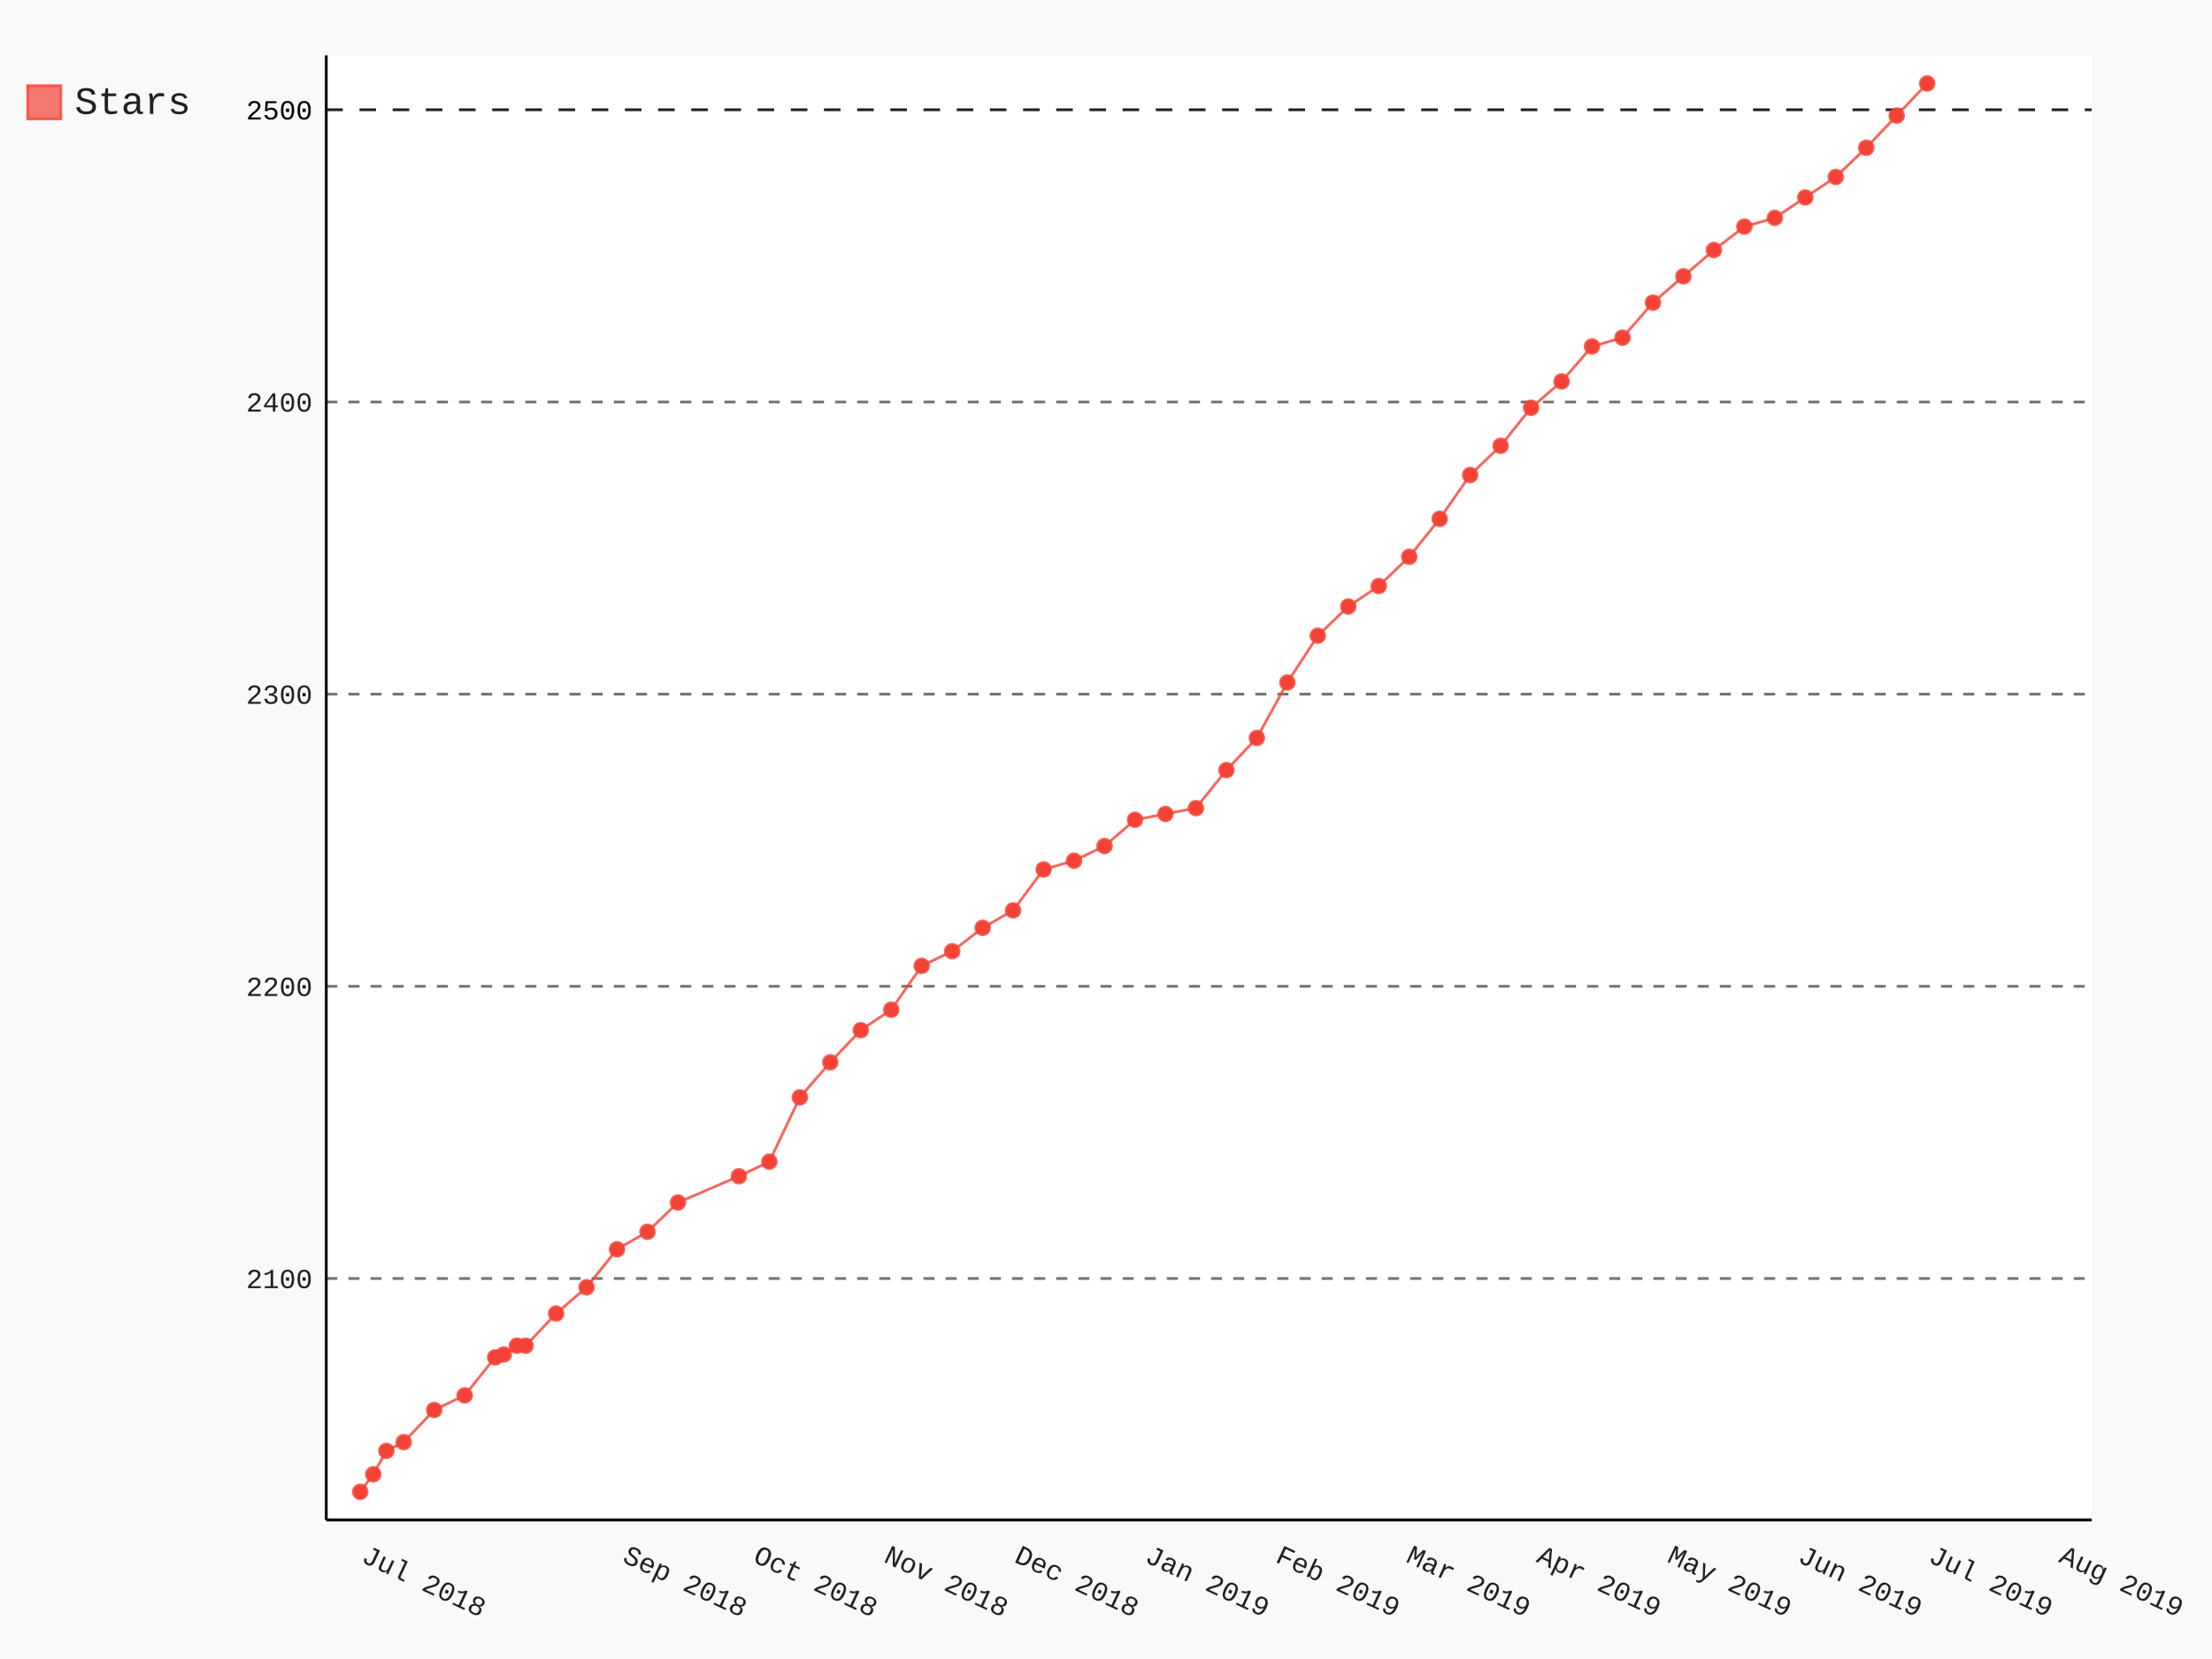
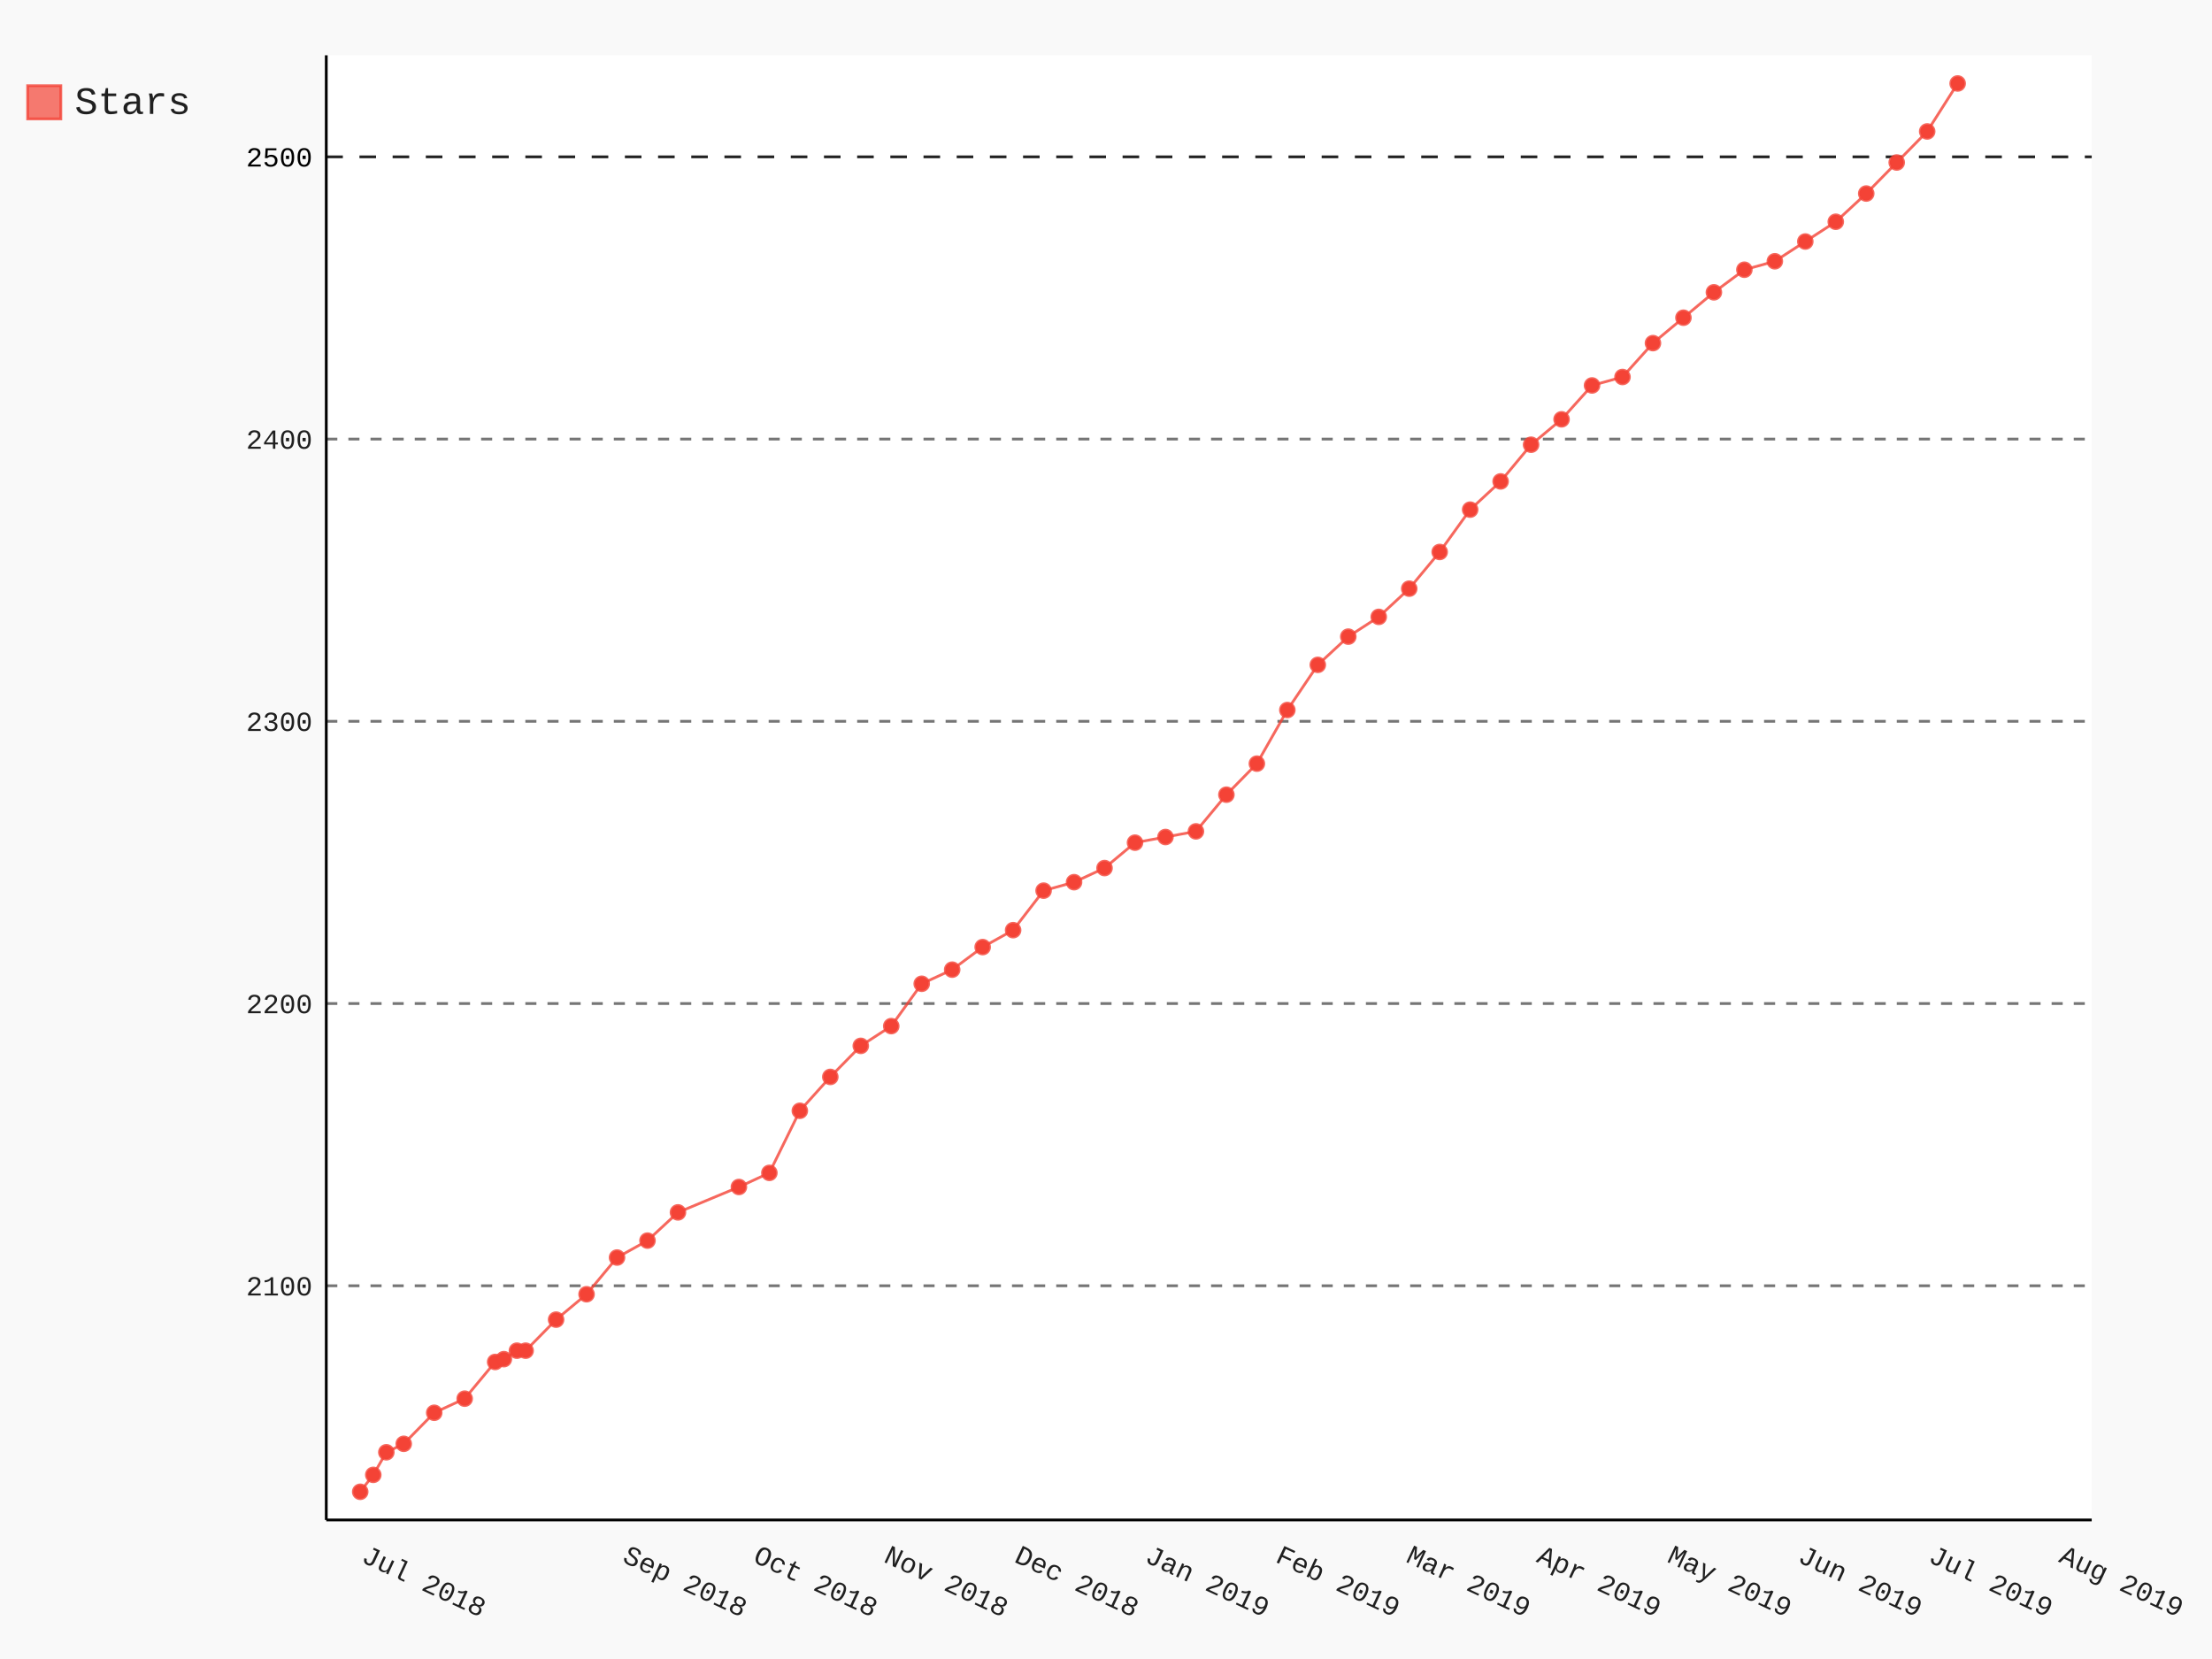
- <svg xmlns="http://www.w3.org/2000/svg" class="pygal-chart" id="chart-0b5afa24-d50f-4c19-a6db-3ecfd696eb11" viewBox="0 0 800 600">
+ <svg xmlns="http://www.w3.org/2000/svg" class="pygal-chart" id="chart-aa3a895b-6c12-4b08-8a21-bf34b67e7050" viewBox="0 0 800 600">
  <defs>
-     <style type="text/css">#chart-0b5afa24-d50f-4c19-a6db-3ecfd696eb11{-webkit-user-select:none;-webkit-font-smoothing:antialiased;font-family:Consolas,"Liberation Mono",Menlo,Courier,monospace}#chart-0b5afa24-d50f-4c19-a6db-3ecfd696eb11 .title{font-family:Consolas,"Liberation Mono",Menlo,Courier,monospace;font-size:16px}#chart-0b5afa24-d50f-4c19-a6db-3ecfd696eb11 .legends .legend text{font-family:Consolas,"Liberation Mono",Menlo,Courier,monospace;font-size:14px}#chart-0b5afa24-d50f-4c19-a6db-3ecfd696eb11 .axis text{font-family:Consolas,"Liberation Mono",Menlo,Courier,monospace;font-size:10px}#chart-0b5afa24-d50f-4c19-a6db-3ecfd696eb11 .axis text.major{font-family:Consolas,"Liberation Mono",Menlo,Courier,monospace;font-size:10px}#chart-0b5afa24-d50f-4c19-a6db-3ecfd696eb11 .text-overlay text.value{font-family:Consolas,"Liberation Mono",Menlo,Courier,monospace;font-size:16px}#chart-0b5afa24-d50f-4c19-a6db-3ecfd696eb11 .text-overlay text.label{font-family:Consolas,"Liberation Mono",Menlo,Courier,monospace;font-size:10px}#chart-0b5afa24-d50f-4c19-a6db-3ecfd696eb11 .tooltip{font-family:Consolas,"Liberation Mono",Menlo,Courier,monospace;font-size:14px}#chart-0b5afa24-d50f-4c19-a6db-3ecfd696eb11 text.no_data{font-family:Consolas,"Liberation Mono",Menlo,Courier,monospace;font-size:64px}
- #chart-0b5afa24-d50f-4c19-a6db-3ecfd696eb11{background-color:rgba(249,249,249,1)}#chart-0b5afa24-d50f-4c19-a6db-3ecfd696eb11 path,#chart-0b5afa24-d50f-4c19-a6db-3ecfd696eb11 line,#chart-0b5afa24-d50f-4c19-a6db-3ecfd696eb11 rect,#chart-0b5afa24-d50f-4c19-a6db-3ecfd696eb11 circle{-webkit-transition:150ms;-moz-transition:150ms;transition:150ms}#chart-0b5afa24-d50f-4c19-a6db-3ecfd696eb11 .graph &gt; .background{fill:rgba(249,249,249,1)}#chart-0b5afa24-d50f-4c19-a6db-3ecfd696eb11 .plot &gt; .background{fill:rgba(255,255,255,1)}#chart-0b5afa24-d50f-4c19-a6db-3ecfd696eb11 .graph{fill:rgba(0,0,0,.87)}#chart-0b5afa24-d50f-4c19-a6db-3ecfd696eb11 text.no_data{fill:rgba(0,0,0,1)}#chart-0b5afa24-d50f-4c19-a6db-3ecfd696eb11 .title{fill:rgba(0,0,0,1)}#chart-0b5afa24-d50f-4c19-a6db-3ecfd696eb11 .legends .legend text{fill:rgba(0,0,0,.87)}#chart-0b5afa24-d50f-4c19-a6db-3ecfd696eb11 .legends .legend:hover text{fill:rgba(0,0,0,1)}#chart-0b5afa24-d50f-4c19-a6db-3ecfd696eb11 .axis .line{stroke:rgba(0,0,0,1)}#chart-0b5afa24-d50f-4c19-a6db-3ecfd696eb11 .axis .guide.line{stroke:rgba(0,0,0,.54)}#chart-0b5afa24-d50f-4c19-a6db-3ecfd696eb11 .axis .major.line{stroke:rgba(0,0,0,.87)}#chart-0b5afa24-d50f-4c19-a6db-3ecfd696eb11 .axis text.major{fill:rgba(0,0,0,1)}#chart-0b5afa24-d50f-4c19-a6db-3ecfd696eb11 .axis.y .guides:hover .guide.line,#chart-0b5afa24-d50f-4c19-a6db-3ecfd696eb11 .line-graph .axis.x .guides:hover .guide.line,#chart-0b5afa24-d50f-4c19-a6db-3ecfd696eb11 .stackedline-graph .axis.x .guides:hover .guide.line,#chart-0b5afa24-d50f-4c19-a6db-3ecfd696eb11 .xy-graph .axis.x .guides:hover .guide.line{stroke:rgba(0,0,0,1)}#chart-0b5afa24-d50f-4c19-a6db-3ecfd696eb11 .axis .guides:hover text{fill:rgba(0,0,0,1)}#chart-0b5afa24-d50f-4c19-a6db-3ecfd696eb11 .reactive{fill-opacity:.7;stroke-opacity:.8}#chart-0b5afa24-d50f-4c19-a6db-3ecfd696eb11 .ci{stroke:rgba(0,0,0,.87)}#chart-0b5afa24-d50f-4c19-a6db-3ecfd696eb11 .reactive.active,#chart-0b5afa24-d50f-4c19-a6db-3ecfd696eb11 .active .reactive{fill-opacity:.8;stroke-opacity:.9;stroke-width:4}#chart-0b5afa24-d50f-4c19-a6db-3ecfd696eb11 .ci .reactive.active{stroke-width:1.5}#chart-0b5afa24-d50f-4c19-a6db-3ecfd696eb11 .series text{fill:rgba(0,0,0,1)}#chart-0b5afa24-d50f-4c19-a6db-3ecfd696eb11 .tooltip rect{fill:rgba(255,255,255,1);stroke:rgba(0,0,0,1);-webkit-transition:opacity 150ms;-moz-transition:opacity 150ms;transition:opacity 150ms}#chart-0b5afa24-d50f-4c19-a6db-3ecfd696eb11 .tooltip .label{fill:rgba(0,0,0,.87)}#chart-0b5afa24-d50f-4c19-a6db-3ecfd696eb11 .tooltip .label{fill:rgba(0,0,0,.87)}#chart-0b5afa24-d50f-4c19-a6db-3ecfd696eb11 .tooltip .legend{font-size:.8em;fill:rgba(0,0,0,.54)}#chart-0b5afa24-d50f-4c19-a6db-3ecfd696eb11 .tooltip .x_label{font-size:.6em;fill:rgba(0,0,0,1)}#chart-0b5afa24-d50f-4c19-a6db-3ecfd696eb11 .tooltip .xlink{font-size:.5em;text-decoration:underline}#chart-0b5afa24-d50f-4c19-a6db-3ecfd696eb11 .tooltip .value{font-size:1.5em}#chart-0b5afa24-d50f-4c19-a6db-3ecfd696eb11 .bound{font-size:.5em}#chart-0b5afa24-d50f-4c19-a6db-3ecfd696eb11 .max-value{font-size:.75em;fill:rgba(0,0,0,.54)}#chart-0b5afa24-d50f-4c19-a6db-3ecfd696eb11 .map-element{fill:rgba(255,255,255,1);stroke:rgba(0,0,0,.54) !important}#chart-0b5afa24-d50f-4c19-a6db-3ecfd696eb11 .map-element .reactive{fill-opacity:inherit;stroke-opacity:inherit}#chart-0b5afa24-d50f-4c19-a6db-3ecfd696eb11 .color-0,#chart-0b5afa24-d50f-4c19-a6db-3ecfd696eb11 .color-0 a:visited{stroke:#F44336;fill:#F44336}#chart-0b5afa24-d50f-4c19-a6db-3ecfd696eb11 .text-overlay .color-0 text{fill:black}
- #chart-0b5afa24-d50f-4c19-a6db-3ecfd696eb11 text.no_data{text-anchor:middle}#chart-0b5afa24-d50f-4c19-a6db-3ecfd696eb11 .guide.line{fill:none}#chart-0b5afa24-d50f-4c19-a6db-3ecfd696eb11 .centered{text-anchor:middle}#chart-0b5afa24-d50f-4c19-a6db-3ecfd696eb11 .title{text-anchor:middle}#chart-0b5afa24-d50f-4c19-a6db-3ecfd696eb11 .legends .legend text{fill-opacity:1}#chart-0b5afa24-d50f-4c19-a6db-3ecfd696eb11 .axis.x text{text-anchor:middle}#chart-0b5afa24-d50f-4c19-a6db-3ecfd696eb11 .axis.x:not(.web) text[transform]{text-anchor:start}#chart-0b5afa24-d50f-4c19-a6db-3ecfd696eb11 .axis.x:not(.web) text[transform].backwards{text-anchor:end}#chart-0b5afa24-d50f-4c19-a6db-3ecfd696eb11 .axis.y text{text-anchor:end}#chart-0b5afa24-d50f-4c19-a6db-3ecfd696eb11 .axis.y text[transform].backwards{text-anchor:start}#chart-0b5afa24-d50f-4c19-a6db-3ecfd696eb11 .axis.y2 text{text-anchor:start}#chart-0b5afa24-d50f-4c19-a6db-3ecfd696eb11 .axis.y2 text[transform].backwards{text-anchor:end}#chart-0b5afa24-d50f-4c19-a6db-3ecfd696eb11 .axis .guide.line{stroke-dasharray:4,4}#chart-0b5afa24-d50f-4c19-a6db-3ecfd696eb11 .axis .major.guide.line{stroke-dasharray:6,6}#chart-0b5afa24-d50f-4c19-a6db-3ecfd696eb11 .horizontal .axis.y .guide.line,#chart-0b5afa24-d50f-4c19-a6db-3ecfd696eb11 .horizontal .axis.y2 .guide.line,#chart-0b5afa24-d50f-4c19-a6db-3ecfd696eb11 .vertical .axis.x .guide.line{opacity:0}#chart-0b5afa24-d50f-4c19-a6db-3ecfd696eb11 .horizontal .axis.always_show .guide.line,#chart-0b5afa24-d50f-4c19-a6db-3ecfd696eb11 .vertical .axis.always_show .guide.line{opacity:1 !important}#chart-0b5afa24-d50f-4c19-a6db-3ecfd696eb11 .axis.y .guides:hover .guide.line,#chart-0b5afa24-d50f-4c19-a6db-3ecfd696eb11 .axis.y2 .guides:hover .guide.line,#chart-0b5afa24-d50f-4c19-a6db-3ecfd696eb11 .axis.x .guides:hover .guide.line{opacity:1}#chart-0b5afa24-d50f-4c19-a6db-3ecfd696eb11 .axis .guides:hover text{opacity:1}#chart-0b5afa24-d50f-4c19-a6db-3ecfd696eb11 .nofill{fill:none}#chart-0b5afa24-d50f-4c19-a6db-3ecfd696eb11 .subtle-fill{fill-opacity:.2}#chart-0b5afa24-d50f-4c19-a6db-3ecfd696eb11 .dot{stroke-width:1px;fill-opacity:1}#chart-0b5afa24-d50f-4c19-a6db-3ecfd696eb11 .dot.active{stroke-width:5px}#chart-0b5afa24-d50f-4c19-a6db-3ecfd696eb11 .dot.negative{fill:transparent}#chart-0b5afa24-d50f-4c19-a6db-3ecfd696eb11 text,#chart-0b5afa24-d50f-4c19-a6db-3ecfd696eb11 tspan{stroke:none !important}#chart-0b5afa24-d50f-4c19-a6db-3ecfd696eb11 .series text.active{opacity:1}#chart-0b5afa24-d50f-4c19-a6db-3ecfd696eb11 .tooltip rect{fill-opacity:.95;stroke-width:.5}#chart-0b5afa24-d50f-4c19-a6db-3ecfd696eb11 .tooltip text{fill-opacity:1}#chart-0b5afa24-d50f-4c19-a6db-3ecfd696eb11 .showable{visibility:hidden}#chart-0b5afa24-d50f-4c19-a6db-3ecfd696eb11 .showable.shown{visibility:visible}#chart-0b5afa24-d50f-4c19-a6db-3ecfd696eb11 .gauge-background{fill:rgba(229,229,229,1);stroke:none}#chart-0b5afa24-d50f-4c19-a6db-3ecfd696eb11 .bg-lines{stroke:rgba(249,249,249,1);stroke-width:2px}</style>
+     <style type="text/css">#chart-aa3a895b-6c12-4b08-8a21-bf34b67e7050{-webkit-user-select:none;-webkit-font-smoothing:antialiased;font-family:Consolas,"Liberation Mono",Menlo,Courier,monospace}#chart-aa3a895b-6c12-4b08-8a21-bf34b67e7050 .title{font-family:Consolas,"Liberation Mono",Menlo,Courier,monospace;font-size:16px}#chart-aa3a895b-6c12-4b08-8a21-bf34b67e7050 .legends .legend text{font-family:Consolas,"Liberation Mono",Menlo,Courier,monospace;font-size:14px}#chart-aa3a895b-6c12-4b08-8a21-bf34b67e7050 .axis text{font-family:Consolas,"Liberation Mono",Menlo,Courier,monospace;font-size:10px}#chart-aa3a895b-6c12-4b08-8a21-bf34b67e7050 .axis text.major{font-family:Consolas,"Liberation Mono",Menlo,Courier,monospace;font-size:10px}#chart-aa3a895b-6c12-4b08-8a21-bf34b67e7050 .text-overlay text.value{font-family:Consolas,"Liberation Mono",Menlo,Courier,monospace;font-size:16px}#chart-aa3a895b-6c12-4b08-8a21-bf34b67e7050 .text-overlay text.label{font-family:Consolas,"Liberation Mono",Menlo,Courier,monospace;font-size:10px}#chart-aa3a895b-6c12-4b08-8a21-bf34b67e7050 .tooltip{font-family:Consolas,"Liberation Mono",Menlo,Courier,monospace;font-size:14px}#chart-aa3a895b-6c12-4b08-8a21-bf34b67e7050 text.no_data{font-family:Consolas,"Liberation Mono",Menlo,Courier,monospace;font-size:64px}
+ #chart-aa3a895b-6c12-4b08-8a21-bf34b67e7050{background-color:rgba(249,249,249,1)}#chart-aa3a895b-6c12-4b08-8a21-bf34b67e7050 path,#chart-aa3a895b-6c12-4b08-8a21-bf34b67e7050 line,#chart-aa3a895b-6c12-4b08-8a21-bf34b67e7050 rect,#chart-aa3a895b-6c12-4b08-8a21-bf34b67e7050 circle{-webkit-transition:150ms;-moz-transition:150ms;transition:150ms}#chart-aa3a895b-6c12-4b08-8a21-bf34b67e7050 .graph &gt; .background{fill:rgba(249,249,249,1)}#chart-aa3a895b-6c12-4b08-8a21-bf34b67e7050 .plot &gt; .background{fill:rgba(255,255,255,1)}#chart-aa3a895b-6c12-4b08-8a21-bf34b67e7050 .graph{fill:rgba(0,0,0,.87)}#chart-aa3a895b-6c12-4b08-8a21-bf34b67e7050 text.no_data{fill:rgba(0,0,0,1)}#chart-aa3a895b-6c12-4b08-8a21-bf34b67e7050 .title{fill:rgba(0,0,0,1)}#chart-aa3a895b-6c12-4b08-8a21-bf34b67e7050 .legends .legend text{fill:rgba(0,0,0,.87)}#chart-aa3a895b-6c12-4b08-8a21-bf34b67e7050 .legends .legend:hover text{fill:rgba(0,0,0,1)}#chart-aa3a895b-6c12-4b08-8a21-bf34b67e7050 .axis .line{stroke:rgba(0,0,0,1)}#chart-aa3a895b-6c12-4b08-8a21-bf34b67e7050 .axis .guide.line{stroke:rgba(0,0,0,.54)}#chart-aa3a895b-6c12-4b08-8a21-bf34b67e7050 .axis .major.line{stroke:rgba(0,0,0,.87)}#chart-aa3a895b-6c12-4b08-8a21-bf34b67e7050 .axis text.major{fill:rgba(0,0,0,1)}#chart-aa3a895b-6c12-4b08-8a21-bf34b67e7050 .axis.y .guides:hover .guide.line,#chart-aa3a895b-6c12-4b08-8a21-bf34b67e7050 .line-graph .axis.x .guides:hover .guide.line,#chart-aa3a895b-6c12-4b08-8a21-bf34b67e7050 .stackedline-graph .axis.x .guides:hover .guide.line,#chart-aa3a895b-6c12-4b08-8a21-bf34b67e7050 .xy-graph .axis.x .guides:hover .guide.line{stroke:rgba(0,0,0,1)}#chart-aa3a895b-6c12-4b08-8a21-bf34b67e7050 .axis .guides:hover text{fill:rgba(0,0,0,1)}#chart-aa3a895b-6c12-4b08-8a21-bf34b67e7050 .reactive{fill-opacity:.7;stroke-opacity:.8}#chart-aa3a895b-6c12-4b08-8a21-bf34b67e7050 .ci{stroke:rgba(0,0,0,.87)}#chart-aa3a895b-6c12-4b08-8a21-bf34b67e7050 .reactive.active,#chart-aa3a895b-6c12-4b08-8a21-bf34b67e7050 .active .reactive{fill-opacity:.8;stroke-opacity:.9;stroke-width:4}#chart-aa3a895b-6c12-4b08-8a21-bf34b67e7050 .ci .reactive.active{stroke-width:1.5}#chart-aa3a895b-6c12-4b08-8a21-bf34b67e7050 .series text{fill:rgba(0,0,0,1)}#chart-aa3a895b-6c12-4b08-8a21-bf34b67e7050 .tooltip rect{fill:rgba(255,255,255,1);stroke:rgba(0,0,0,1);-webkit-transition:opacity 150ms;-moz-transition:opacity 150ms;transition:opacity 150ms}#chart-aa3a895b-6c12-4b08-8a21-bf34b67e7050 .tooltip .label{fill:rgba(0,0,0,.87)}#chart-aa3a895b-6c12-4b08-8a21-bf34b67e7050 .tooltip .label{fill:rgba(0,0,0,.87)}#chart-aa3a895b-6c12-4b08-8a21-bf34b67e7050 .tooltip .legend{font-size:.8em;fill:rgba(0,0,0,.54)}#chart-aa3a895b-6c12-4b08-8a21-bf34b67e7050 .tooltip .x_label{font-size:.6em;fill:rgba(0,0,0,1)}#chart-aa3a895b-6c12-4b08-8a21-bf34b67e7050 .tooltip .xlink{font-size:.5em;text-decoration:underline}#chart-aa3a895b-6c12-4b08-8a21-bf34b67e7050 .tooltip .value{font-size:1.5em}#chart-aa3a895b-6c12-4b08-8a21-bf34b67e7050 .bound{font-size:.5em}#chart-aa3a895b-6c12-4b08-8a21-bf34b67e7050 .max-value{font-size:.75em;fill:rgba(0,0,0,.54)}#chart-aa3a895b-6c12-4b08-8a21-bf34b67e7050 .map-element{fill:rgba(255,255,255,1);stroke:rgba(0,0,0,.54) !important}#chart-aa3a895b-6c12-4b08-8a21-bf34b67e7050 .map-element .reactive{fill-opacity:inherit;stroke-opacity:inherit}#chart-aa3a895b-6c12-4b08-8a21-bf34b67e7050 .color-0,#chart-aa3a895b-6c12-4b08-8a21-bf34b67e7050 .color-0 a:visited{stroke:#F44336;fill:#F44336}#chart-aa3a895b-6c12-4b08-8a21-bf34b67e7050 .text-overlay .color-0 text{fill:black}
+ #chart-aa3a895b-6c12-4b08-8a21-bf34b67e7050 text.no_data{text-anchor:middle}#chart-aa3a895b-6c12-4b08-8a21-bf34b67e7050 .guide.line{fill:none}#chart-aa3a895b-6c12-4b08-8a21-bf34b67e7050 .centered{text-anchor:middle}#chart-aa3a895b-6c12-4b08-8a21-bf34b67e7050 .title{text-anchor:middle}#chart-aa3a895b-6c12-4b08-8a21-bf34b67e7050 .legends .legend text{fill-opacity:1}#chart-aa3a895b-6c12-4b08-8a21-bf34b67e7050 .axis.x text{text-anchor:middle}#chart-aa3a895b-6c12-4b08-8a21-bf34b67e7050 .axis.x:not(.web) text[transform]{text-anchor:start}#chart-aa3a895b-6c12-4b08-8a21-bf34b67e7050 .axis.x:not(.web) text[transform].backwards{text-anchor:end}#chart-aa3a895b-6c12-4b08-8a21-bf34b67e7050 .axis.y text{text-anchor:end}#chart-aa3a895b-6c12-4b08-8a21-bf34b67e7050 .axis.y text[transform].backwards{text-anchor:start}#chart-aa3a895b-6c12-4b08-8a21-bf34b67e7050 .axis.y2 text{text-anchor:start}#chart-aa3a895b-6c12-4b08-8a21-bf34b67e7050 .axis.y2 text[transform].backwards{text-anchor:end}#chart-aa3a895b-6c12-4b08-8a21-bf34b67e7050 .axis .guide.line{stroke-dasharray:4,4}#chart-aa3a895b-6c12-4b08-8a21-bf34b67e7050 .axis .major.guide.line{stroke-dasharray:6,6}#chart-aa3a895b-6c12-4b08-8a21-bf34b67e7050 .horizontal .axis.y .guide.line,#chart-aa3a895b-6c12-4b08-8a21-bf34b67e7050 .horizontal .axis.y2 .guide.line,#chart-aa3a895b-6c12-4b08-8a21-bf34b67e7050 .vertical .axis.x .guide.line{opacity:0}#chart-aa3a895b-6c12-4b08-8a21-bf34b67e7050 .horizontal .axis.always_show .guide.line,#chart-aa3a895b-6c12-4b08-8a21-bf34b67e7050 .vertical .axis.always_show .guide.line{opacity:1 !important}#chart-aa3a895b-6c12-4b08-8a21-bf34b67e7050 .axis.y .guides:hover .guide.line,#chart-aa3a895b-6c12-4b08-8a21-bf34b67e7050 .axis.y2 .guides:hover .guide.line,#chart-aa3a895b-6c12-4b08-8a21-bf34b67e7050 .axis.x .guides:hover .guide.line{opacity:1}#chart-aa3a895b-6c12-4b08-8a21-bf34b67e7050 .axis .guides:hover text{opacity:1}#chart-aa3a895b-6c12-4b08-8a21-bf34b67e7050 .nofill{fill:none}#chart-aa3a895b-6c12-4b08-8a21-bf34b67e7050 .subtle-fill{fill-opacity:.2}#chart-aa3a895b-6c12-4b08-8a21-bf34b67e7050 .dot{stroke-width:1px;fill-opacity:1}#chart-aa3a895b-6c12-4b08-8a21-bf34b67e7050 .dot.active{stroke-width:5px}#chart-aa3a895b-6c12-4b08-8a21-bf34b67e7050 .dot.negative{fill:transparent}#chart-aa3a895b-6c12-4b08-8a21-bf34b67e7050 text,#chart-aa3a895b-6c12-4b08-8a21-bf34b67e7050 tspan{stroke:none !important}#chart-aa3a895b-6c12-4b08-8a21-bf34b67e7050 .series text.active{opacity:1}#chart-aa3a895b-6c12-4b08-8a21-bf34b67e7050 .tooltip rect{fill-opacity:.95;stroke-width:.5}#chart-aa3a895b-6c12-4b08-8a21-bf34b67e7050 .tooltip text{fill-opacity:1}#chart-aa3a895b-6c12-4b08-8a21-bf34b67e7050 .showable{visibility:hidden}#chart-aa3a895b-6c12-4b08-8a21-bf34b67e7050 .showable.shown{visibility:visible}#chart-aa3a895b-6c12-4b08-8a21-bf34b67e7050 .gauge-background{fill:rgba(229,229,229,1);stroke:none}#chart-aa3a895b-6c12-4b08-8a21-bf34b67e7050 .bg-lines{stroke:rgba(249,249,249,1);stroke-width:2px}</style>
  </defs>
  <g class="graph datetimeline-graph vertical">
    <rect class="background" height="600" width="800" x="0" y="0" />
    <g class="plot" transform="translate(118, 20)">
      <rect class="background" height="529.714" width="638.497" x="0" y="0" />
      <g class="axis y always_show">
        <path class="line" d="M0 529.714 h638.497" />
        <g class="guides">
-           <path class="guide line" d="M0 442.387 h638.497" />
-           <text class="" x="-5" y="445.887">2100</text>
-         </g>
-         <g class="guides">
-           <path class="guide line" d="M0 336.714 h638.497" />
-           <text class="" x="-5" y="340.214">2200</text>
-         </g>
-         <g class="guides">
-           <path class="guide line" d="M0 231.042 h638.497" />
-           <text class="" x="-5" y="234.542">2300</text>
-         </g>
-         <g class="guides">
-           <path class="guide line" d="M0 125.37 h638.497" />
-           <text class="" x="-5" y="128.87">2400</text>
-         </g>
-         <g class="guides">
-           <path class="major guide line" d="M0 19.697 h638.497" />
-           <text class="major" x="-5" y="23.197">2500</text>
+           <path class="guide line" d="M0 445.015 h638.497" />
+           <text class="" x="-5" y="448.515">2100</text>
+         </g>
+         <g class="guides">
+           <path class="guide line" d="M0 342.942 h638.497" />
+           <text class="" x="-5" y="346.442">2200</text>
+         </g>
+         <g class="guides">
+           <path class="guide line" d="M0 240.87 h638.497" />
+           <text class="" x="-5" y="244.37">2300</text>
+         </g>
+         <g class="guides">
+           <path class="guide line" d="M0 138.798 h638.497" />
+           <text class="" x="-5" y="142.298">2400</text>
+         </g>
+         <g class="guides">
+           <path class="major guide line" d="M0 36.726 h638.497" />
+           <text class="major" x="-5" y="40.226">2500</text>
        </g>
      </g>
      <g class="axis x">
        <path class="line" d="M0 0 v529.714" />
        <g class="guides">
          <path class="guide line" d="M12.279 0 v529.714" />
          <text class="" transform="rotate(25 12.27879 544.7143)" x="12.279" y="544.714">Jul 2018</text>
        </g>
        <g class="guides">
          <path class="guide line" d="M106.731 0 v529.714" />
          <text class="" transform="rotate(25 106.731 544.7143)" x="106.731" y="544.714">Sep 2018</text>
        </g>
        <g class="guides">
          <path class="guide line" d="M153.957 0 v529.714" />
          <text class="" transform="rotate(25 153.9572 544.7143)" x="153.957" y="544.714">Oct 2018</text>
        </g>
        <g class="guides">
          <path class="guide line" d="M201.183 0 v529.714" />
          <text class="" transform="rotate(25 201.1833 544.7143)" x="201.183" y="544.714">Nov 2018</text>
        </g>
        <g class="guides">
          <path class="guide line" d="M248.409 0 v529.714" />
          <text class="" transform="rotate(25 248.4094 544.7143)" x="248.409" y="544.714">Dec 2018</text>
        </g>
        <g class="guides">
          <path class="guide line" d="M295.636 0 v529.714" />
          <text class="" transform="rotate(25 295.6356 544.7143)" x="295.636" y="544.714">Jan 2019</text>
        </g>
        <g class="guides">
          <path class="guide line" d="M342.862 0 v529.714" />
          <text class="" transform="rotate(25 342.8617 544.7143)" x="342.862" y="544.714">Feb 2019</text>
        </g>
        <g class="guides">
          <path class="guide line" d="M390.088 0 v529.714" />
          <text class="" transform="rotate(25 390.0878 544.7143)" x="390.088" y="544.714">Mar 2019</text>
        </g>
        <g class="guides">
          <path class="guide line" d="M437.314 0 v529.714" />
          <text class="" transform="rotate(25 437.3139 544.7143)" x="437.314" y="544.714">Apr 2019</text>
        </g>
        <g class="guides">
          <path class="guide line" d="M484.54 0 v529.714" />
          <text class="" transform="rotate(25 484.5401 544.7143)" x="484.54" y="544.714">May 2019</text>
        </g>
        <g class="guides">
          <path class="guide line" d="M531.766 0 v529.714" />
          <text class="" transform="rotate(25 531.7662 544.7143)" x="531.766" y="544.714">Jun 2019</text>
        </g>
        <g class="guides">
          <path class="guide line" d="M578.992 0 v529.714" />
          <text class="" transform="rotate(25 578.9923 544.7143)" x="578.992" y="544.714">Jul 2019</text>
        </g>
        <g class="guides">
          <path class="guide line" d="M626.218 0 v529.714" />
          <text class="" transform="rotate(25 626.2184 544.7143)" x="626.218" y="544.714">Aug 2019</text>
        </g>
      </g>
      <g class="series serie-0 color-0">
-         <path class="line reactive nofill" d="M12.279 519.528 L17.001 513.187 21.724 504.733 28.021 501.563 39.04 489.939 50.06 484.656 61.079 470.918 64.228 469.862 68.95 466.691 72.099 466.691 83.118 455.067 94.137 445.557 105.157 431.819 116.176 425.479 127.196 414.912 149.235 405.401 160.254 400.118 171.273 376.87 182.293 364.189 193.312 352.565 204.332 345.168 215.351 329.317 226.371 324.034 237.39 315.58 248.409 309.24 259.429 294.445 270.448 291.275 281.468 285.992 292.487 276.481 303.507 274.368 314.526 272.254 325.545 258.517 336.565 246.893 347.584 226.815 358.604 209.908 369.623 199.34 380.643 191.943 391.662 181.376 402.681 167.639 413.701 151.788 424.72 141.221 435.74 127.483 446.759 117.973 457.779 105.292 468.798 102.122 479.817 89.441 490.837 79.931 501.856 70.42 512.876 61.966 523.895 58.796 534.915 51.399 545.934 44.002 556.953 33.435 567.973 21.811 578.992 10.187" />
+         <path class="line reactive nofill" d="M12.279 519.528 L17.001 513.403 21.724 505.237 28.021 502.175 39.04 490.947 50.06 485.844 61.079 472.574 64.228 471.554 68.95 468.491 72.099 468.491 83.118 457.263 94.137 448.077 105.157 434.808 116.176 428.683 127.196 418.476 149.235 409.289 160.254 404.186 171.273 381.73 182.293 369.481 193.312 358.253 204.332 351.108 215.351 335.797 226.371 330.694 237.39 322.528 248.409 316.404 259.429 302.114 270.448 299.051 281.468 293.948 292.487 284.761 303.507 282.72 314.526 280.678 325.545 267.409 336.565 256.181 347.584 236.787 358.604 220.456 369.623 210.248 380.643 203.103 391.662 192.896 402.681 179.627 413.701 164.316 424.72 154.109 435.74 140.839 446.759 131.653 457.779 119.404 468.798 116.342 479.817 104.093 490.837 94.907 501.856 85.72 512.876 77.555 523.895 74.492 534.915 67.347 545.934 60.202 556.953 49.995 567.973 38.767 578.992 27.539 590.012 10.187" />
      </g>
    </g>
    <g class="titles" />
    <g class="plot overlay" transform="translate(118, 20)">
      <g class="series serie-0 color-0">
        <g class="dots">
          <circle class="dot reactive tooltip-trigger" cx="12.279" cy="519.528" r="2.5" />
        </g>
        <g class="dots">
-           <circle class="dot reactive tooltip-trigger" cx="17.001" cy="513.187" r="2.5" />
-         </g>
-         <g class="dots">
-           <circle class="dot reactive tooltip-trigger" cx="21.724" cy="504.733" r="2.5" />
-         </g>
-         <g class="dots">
-           <circle class="dot reactive tooltip-trigger" cx="28.021" cy="501.563" r="2.5" />
-         </g>
-         <g class="dots">
-           <circle class="dot reactive tooltip-trigger" cx="39.04" cy="489.939" r="2.5" />
-         </g>
-         <g class="dots">
-           <circle class="dot reactive tooltip-trigger" cx="50.06" cy="484.656" r="2.5" />
-         </g>
-         <g class="dots">
-           <circle class="dot reactive tooltip-trigger" cx="61.079" cy="470.918" r="2.5" />
-         </g>
-         <g class="dots">
-           <circle class="dot reactive tooltip-trigger" cx="64.228" cy="469.862" r="2.5" />
-         </g>
-         <g class="dots">
-           <circle class="dot reactive tooltip-trigger" cx="68.95" cy="466.691" r="2.5" />
-         </g>
-         <g class="dots">
-           <circle class="dot reactive tooltip-trigger" cx="72.099" cy="466.691" r="2.5" />
-         </g>
-         <g class="dots">
-           <circle class="dot reactive tooltip-trigger" cx="83.118" cy="455.067" r="2.5" />
-         </g>
-         <g class="dots">
-           <circle class="dot reactive tooltip-trigger" cx="94.137" cy="445.557" r="2.5" />
-         </g>
-         <g class="dots">
-           <circle class="dot reactive tooltip-trigger" cx="105.157" cy="431.819" r="2.5" />
-         </g>
-         <g class="dots">
-           <circle class="dot reactive tooltip-trigger" cx="116.176" cy="425.479" r="2.5" />
-         </g>
-         <g class="dots">
-           <circle class="dot reactive tooltip-trigger" cx="127.196" cy="414.912" r="2.5" />
-         </g>
-         <g class="dots">
-           <circle class="dot reactive tooltip-trigger" cx="149.235" cy="405.401" r="2.5" />
-         </g>
-         <g class="dots">
-           <circle class="dot reactive tooltip-trigger" cx="160.254" cy="400.118" r="2.5" />
-         </g>
-         <g class="dots">
-           <circle class="dot reactive tooltip-trigger" cx="171.273" cy="376.87" r="2.5" />
-         </g>
-         <g class="dots">
-           <circle class="dot reactive tooltip-trigger" cx="182.293" cy="364.189" r="2.5" />
-         </g>
-         <g class="dots">
-           <circle class="dot reactive tooltip-trigger" cx="193.312" cy="352.565" r="2.5" />
-         </g>
-         <g class="dots">
-           <circle class="dot reactive tooltip-trigger" cx="204.332" cy="345.168" r="2.5" />
-         </g>
-         <g class="dots">
-           <circle class="dot reactive tooltip-trigger" cx="215.351" cy="329.317" r="2.5" />
-         </g>
-         <g class="dots">
-           <circle class="dot reactive tooltip-trigger" cx="226.371" cy="324.034" r="2.5" />
-         </g>
-         <g class="dots">
-           <circle class="dot reactive tooltip-trigger" cx="237.39" cy="315.58" r="2.5" />
-         </g>
-         <g class="dots">
-           <circle class="dot reactive tooltip-trigger" cx="248.409" cy="309.24" r="2.5" />
-         </g>
-         <g class="dots">
-           <circle class="dot reactive tooltip-trigger" cx="259.429" cy="294.445" r="2.5" />
-         </g>
-         <g class="dots">
-           <circle class="dot reactive tooltip-trigger" cx="270.448" cy="291.275" r="2.5" />
-         </g>
-         <g class="dots">
-           <circle class="dot reactive tooltip-trigger" cx="281.468" cy="285.992" r="2.5" />
-         </g>
-         <g class="dots">
-           <circle class="dot reactive tooltip-trigger" cx="292.487" cy="276.481" r="2.5" />
-         </g>
-         <g class="dots">
-           <circle class="dot reactive tooltip-trigger" cx="303.507" cy="274.368" r="2.5" />
-         </g>
-         <g class="dots">
-           <circle class="dot reactive tooltip-trigger" cx="314.526" cy="272.254" r="2.5" />
-         </g>
-         <g class="dots">
-           <circle class="dot reactive tooltip-trigger" cx="325.545" cy="258.517" r="2.5" />
-         </g>
-         <g class="dots">
-           <circle class="dot reactive tooltip-trigger" cx="336.565" cy="246.893" r="2.5" />
-         </g>
-         <g class="dots">
-           <circle class="dot reactive tooltip-trigger" cx="347.584" cy="226.815" r="2.5" />
-         </g>
-         <g class="dots">
-           <circle class="dot reactive tooltip-trigger" cx="358.604" cy="209.908" r="2.5" />
-         </g>
-         <g class="dots">
-           <circle class="dot reactive tooltip-trigger" cx="369.623" cy="199.34" r="2.5" />
-         </g>
-         <g class="dots">
-           <circle class="dot reactive tooltip-trigger" cx="380.643" cy="191.943" r="2.5" />
-         </g>
-         <g class="dots">
-           <circle class="dot reactive tooltip-trigger" cx="391.662" cy="181.376" r="2.5" />
-         </g>
-         <g class="dots">
-           <circle class="dot reactive tooltip-trigger" cx="402.681" cy="167.639" r="2.5" />
-         </g>
-         <g class="dots">
-           <circle class="dot reactive tooltip-trigger" cx="413.701" cy="151.788" r="2.5" />
-         </g>
-         <g class="dots">
-           <circle class="dot reactive tooltip-trigger" cx="424.72" cy="141.221" r="2.5" />
-         </g>
-         <g class="dots">
-           <circle class="dot reactive tooltip-trigger" cx="435.74" cy="127.483" r="2.5" />
-         </g>
-         <g class="dots">
-           <circle class="dot reactive tooltip-trigger" cx="446.759" cy="117.973" r="2.5" />
-         </g>
-         <g class="dots">
-           <circle class="dot reactive tooltip-trigger" cx="457.779" cy="105.292" r="2.5" />
-         </g>
-         <g class="dots">
-           <circle class="dot reactive tooltip-trigger" cx="468.798" cy="102.122" r="2.5" />
-         </g>
-         <g class="dots">
-           <circle class="dot reactive tooltip-trigger" cx="479.817" cy="89.441" r="2.5" />
-         </g>
-         <g class="dots">
-           <circle class="dot reactive tooltip-trigger" cx="490.837" cy="79.931" r="2.5" />
-         </g>
-         <g class="dots">
-           <circle class="dot reactive tooltip-trigger" cx="501.856" cy="70.42" r="2.5" />
-         </g>
-         <g class="dots">
-           <circle class="dot reactive tooltip-trigger" cx="512.876" cy="61.966" r="2.5" />
-         </g>
-         <g class="dots">
-           <circle class="dot reactive tooltip-trigger" cx="523.895" cy="58.796" r="2.5" />
-         </g>
-         <g class="dots">
-           <circle class="dot reactive tooltip-trigger" cx="534.915" cy="51.399" r="2.5" />
-         </g>
-         <g class="dots">
-           <circle class="dot reactive tooltip-trigger" cx="545.934" cy="44.002" r="2.5" />
-         </g>
-         <g class="dots">
-           <circle class="dot reactive tooltip-trigger" cx="556.953" cy="33.435" r="2.5" />
-         </g>
-         <g class="dots">
-           <circle class="dot reactive tooltip-trigger" cx="567.973" cy="21.811" r="2.5" />
-         </g>
-         <g class="dots">
-           <circle class="dot reactive tooltip-trigger" cx="578.992" cy="10.187" r="2.5" />
+           <circle class="dot reactive tooltip-trigger" cx="17.001" cy="513.403" r="2.5" />
+         </g>
+         <g class="dots">
+           <circle class="dot reactive tooltip-trigger" cx="21.724" cy="505.237" r="2.5" />
+         </g>
+         <g class="dots">
+           <circle class="dot reactive tooltip-trigger" cx="28.021" cy="502.175" r="2.5" />
+         </g>
+         <g class="dots">
+           <circle class="dot reactive tooltip-trigger" cx="39.04" cy="490.947" r="2.5" />
+         </g>
+         <g class="dots">
+           <circle class="dot reactive tooltip-trigger" cx="50.06" cy="485.844" r="2.5" />
+         </g>
+         <g class="dots">
+           <circle class="dot reactive tooltip-trigger" cx="61.079" cy="472.574" r="2.5" />
+         </g>
+         <g class="dots">
+           <circle class="dot reactive tooltip-trigger" cx="64.228" cy="471.554" r="2.5" />
+         </g>
+         <g class="dots">
+           <circle class="dot reactive tooltip-trigger" cx="68.95" cy="468.491" r="2.5" />
+         </g>
+         <g class="dots">
+           <circle class="dot reactive tooltip-trigger" cx="72.099" cy="468.491" r="2.5" />
+         </g>
+         <g class="dots">
+           <circle class="dot reactive tooltip-trigger" cx="83.118" cy="457.263" r="2.5" />
+         </g>
+         <g class="dots">
+           <circle class="dot reactive tooltip-trigger" cx="94.137" cy="448.077" r="2.5" />
+         </g>
+         <g class="dots">
+           <circle class="dot reactive tooltip-trigger" cx="105.157" cy="434.808" r="2.5" />
+         </g>
+         <g class="dots">
+           <circle class="dot reactive tooltip-trigger" cx="116.176" cy="428.683" r="2.5" />
+         </g>
+         <g class="dots">
+           <circle class="dot reactive tooltip-trigger" cx="127.196" cy="418.476" r="2.5" />
+         </g>
+         <g class="dots">
+           <circle class="dot reactive tooltip-trigger" cx="149.235" cy="409.289" r="2.5" />
+         </g>
+         <g class="dots">
+           <circle class="dot reactive tooltip-trigger" cx="160.254" cy="404.186" r="2.5" />
+         </g>
+         <g class="dots">
+           <circle class="dot reactive tooltip-trigger" cx="171.273" cy="381.73" r="2.5" />
+         </g>
+         <g class="dots">
+           <circle class="dot reactive tooltip-trigger" cx="182.293" cy="369.481" r="2.5" />
+         </g>
+         <g class="dots">
+           <circle class="dot reactive tooltip-trigger" cx="193.312" cy="358.253" r="2.5" />
+         </g>
+         <g class="dots">
+           <circle class="dot reactive tooltip-trigger" cx="204.332" cy="351.108" r="2.5" />
+         </g>
+         <g class="dots">
+           <circle class="dot reactive tooltip-trigger" cx="215.351" cy="335.797" r="2.5" />
+         </g>
+         <g class="dots">
+           <circle class="dot reactive tooltip-trigger" cx="226.371" cy="330.694" r="2.5" />
+         </g>
+         <g class="dots">
+           <circle class="dot reactive tooltip-trigger" cx="237.39" cy="322.528" r="2.5" />
+         </g>
+         <g class="dots">
+           <circle class="dot reactive tooltip-trigger" cx="248.409" cy="316.404" r="2.5" />
+         </g>
+         <g class="dots">
+           <circle class="dot reactive tooltip-trigger" cx="259.429" cy="302.114" r="2.5" />
+         </g>
+         <g class="dots">
+           <circle class="dot reactive tooltip-trigger" cx="270.448" cy="299.051" r="2.5" />
+         </g>
+         <g class="dots">
+           <circle class="dot reactive tooltip-trigger" cx="281.468" cy="293.948" r="2.5" />
+         </g>
+         <g class="dots">
+           <circle class="dot reactive tooltip-trigger" cx="292.487" cy="284.761" r="2.5" />
+         </g>
+         <g class="dots">
+           <circle class="dot reactive tooltip-trigger" cx="303.507" cy="282.72" r="2.5" />
+         </g>
+         <g class="dots">
+           <circle class="dot reactive tooltip-trigger" cx="314.526" cy="280.678" r="2.5" />
+         </g>
+         <g class="dots">
+           <circle class="dot reactive tooltip-trigger" cx="325.545" cy="267.409" r="2.5" />
+         </g>
+         <g class="dots">
+           <circle class="dot reactive tooltip-trigger" cx="336.565" cy="256.181" r="2.5" />
+         </g>
+         <g class="dots">
+           <circle class="dot reactive tooltip-trigger" cx="347.584" cy="236.787" r="2.5" />
+         </g>
+         <g class="dots">
+           <circle class="dot reactive tooltip-trigger" cx="358.604" cy="220.456" r="2.5" />
+         </g>
+         <g class="dots">
+           <circle class="dot reactive tooltip-trigger" cx="369.623" cy="210.248" r="2.5" />
+         </g>
+         <g class="dots">
+           <circle class="dot reactive tooltip-trigger" cx="380.643" cy="203.103" r="2.5" />
+         </g>
+         <g class="dots">
+           <circle class="dot reactive tooltip-trigger" cx="391.662" cy="192.896" r="2.5" />
+         </g>
+         <g class="dots">
+           <circle class="dot reactive tooltip-trigger" cx="402.681" cy="179.627" r="2.5" />
+         </g>
+         <g class="dots">
+           <circle class="dot reactive tooltip-trigger" cx="413.701" cy="164.316" r="2.5" />
+         </g>
+         <g class="dots">
+           <circle class="dot reactive tooltip-trigger" cx="424.72" cy="154.109" r="2.5" />
+         </g>
+         <g class="dots">
+           <circle class="dot reactive tooltip-trigger" cx="435.74" cy="140.839" r="2.5" />
+         </g>
+         <g class="dots">
+           <circle class="dot reactive tooltip-trigger" cx="446.759" cy="131.653" r="2.5" />
+         </g>
+         <g class="dots">
+           <circle class="dot reactive tooltip-trigger" cx="457.779" cy="119.404" r="2.5" />
+         </g>
+         <g class="dots">
+           <circle class="dot reactive tooltip-trigger" cx="468.798" cy="116.342" r="2.5" />
+         </g>
+         <g class="dots">
+           <circle class="dot reactive tooltip-trigger" cx="479.817" cy="104.093" r="2.5" />
+         </g>
+         <g class="dots">
+           <circle class="dot reactive tooltip-trigger" cx="490.837" cy="94.907" r="2.5" />
+         </g>
+         <g class="dots">
+           <circle class="dot reactive tooltip-trigger" cx="501.856" cy="85.72" r="2.5" />
+         </g>
+         <g class="dots">
+           <circle class="dot reactive tooltip-trigger" cx="512.876" cy="77.555" r="2.5" />
+         </g>
+         <g class="dots">
+           <circle class="dot reactive tooltip-trigger" cx="523.895" cy="74.492" r="2.5" />
+         </g>
+         <g class="dots">
+           <circle class="dot reactive tooltip-trigger" cx="534.915" cy="67.347" r="2.5" />
+         </g>
+         <g class="dots">
+           <circle class="dot reactive tooltip-trigger" cx="545.934" cy="60.202" r="2.5" />
+         </g>
+         <g class="dots">
+           <circle class="dot reactive tooltip-trigger" cx="556.953" cy="49.995" r="2.5" />
+         </g>
+         <g class="dots">
+           <circle class="dot reactive tooltip-trigger" cx="567.973" cy="38.767" r="2.5" />
+         </g>
+         <g class="dots">
+           <circle class="dot reactive tooltip-trigger" cx="578.992" cy="27.539" r="2.5" />
+         </g>
+         <g class="dots">
+           <circle class="dot reactive tooltip-trigger" cx="590.012" cy="10.187" r="2.5" />
        </g>
      </g>
    </g>
    <g class="plot text-overlay" transform="translate(118, 20)">
      <g class="series serie-0 color-0" />
    </g>
    <g class="plot tooltip-overlay" transform="translate(118, 20)">
      <g class="tooltip" style="opacity: 0" transform="translate(0 0)">
        <rect class="tooltip-box" height="0" rx="0" ry="0" width="0" />
        <g class="text" />
      </g>
    </g>
    <g class="legends" transform="translate(10, 30)">
      <g class="legend reactive activate-serie" id="activate-serie-0">
        <rect class="color-0 reactive" height="12" width="12" x="0.0" y="1.0" />
        <text x="17.0" y="11.2">Stars</text>
      </g>
    </g>
    <g class="legends" transform="translate(766, 30)" />
  </g>
</svg>
